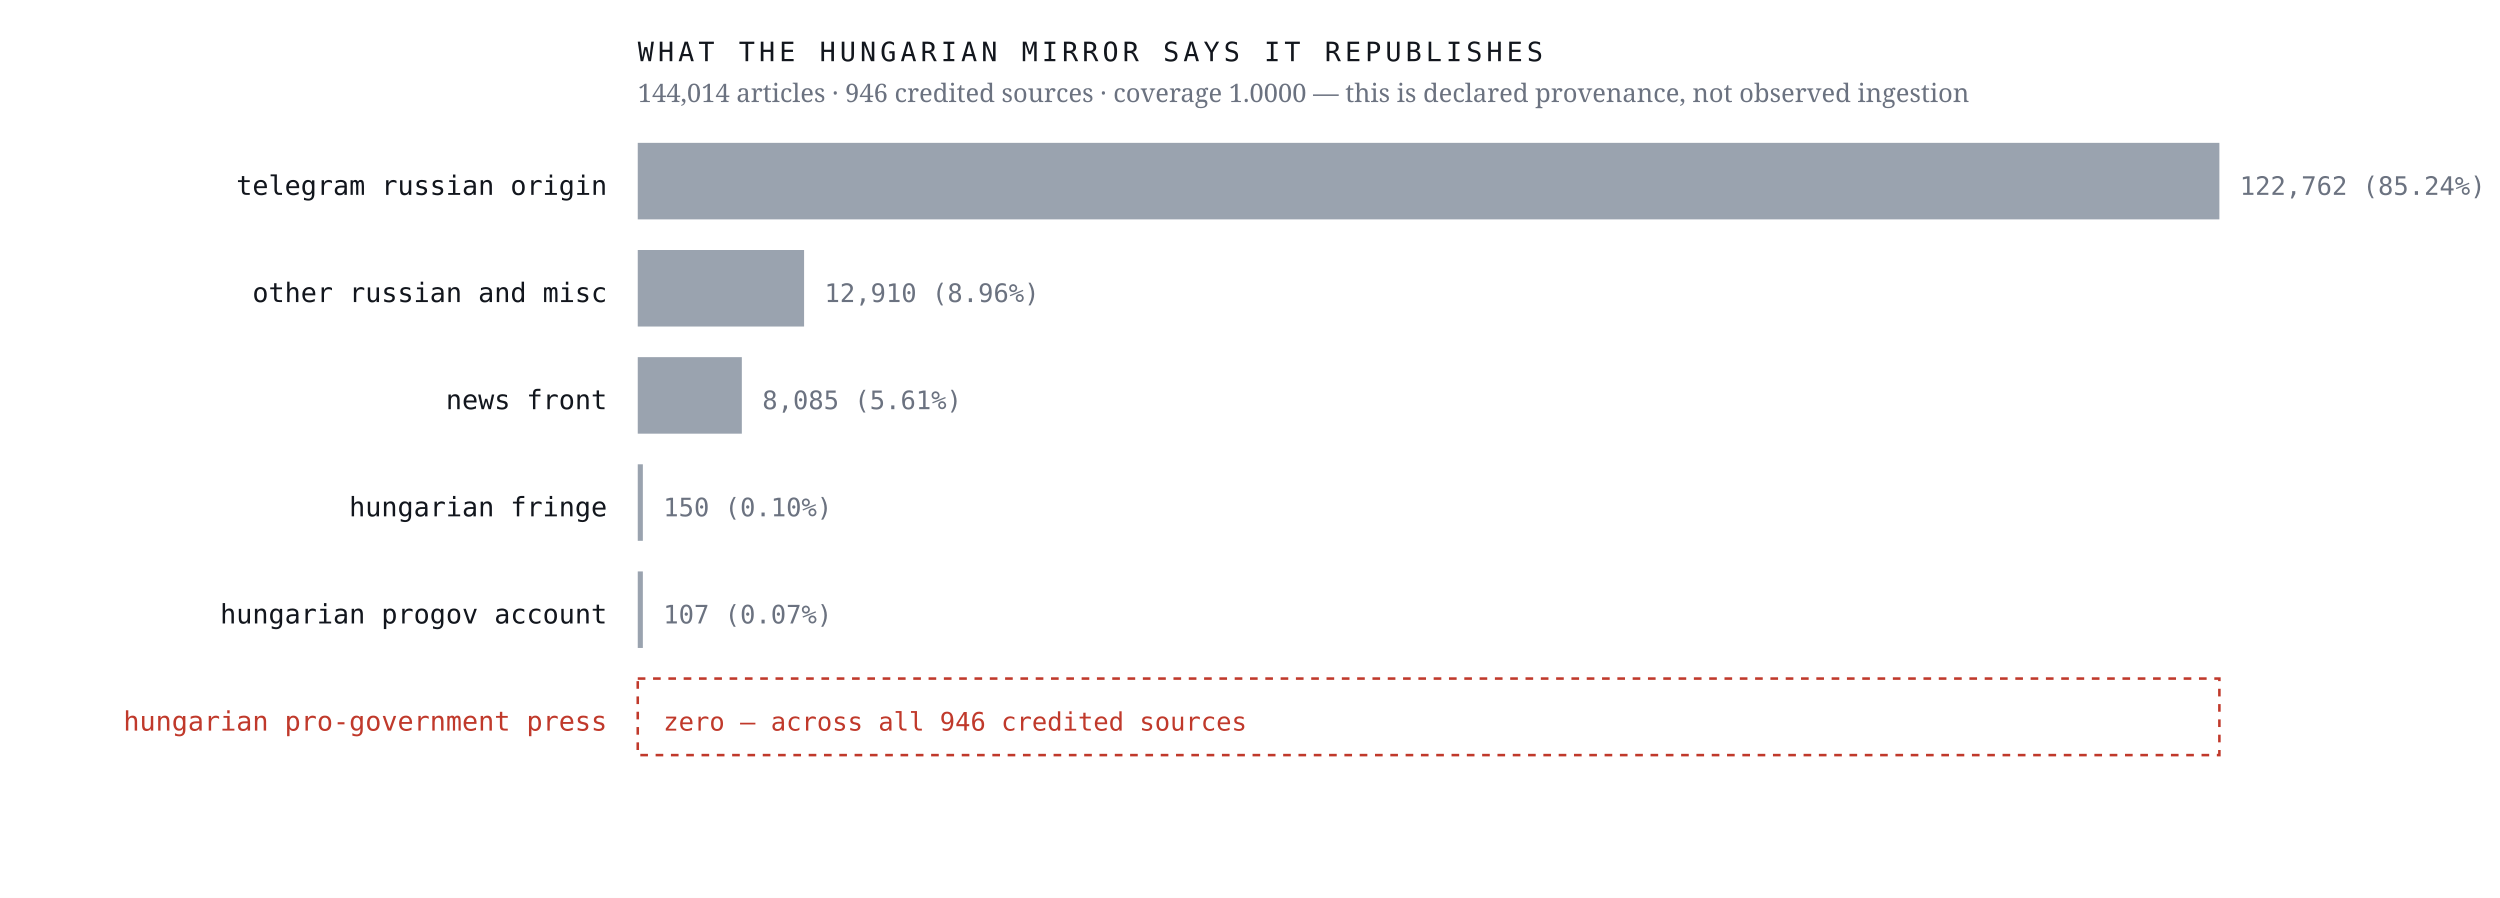
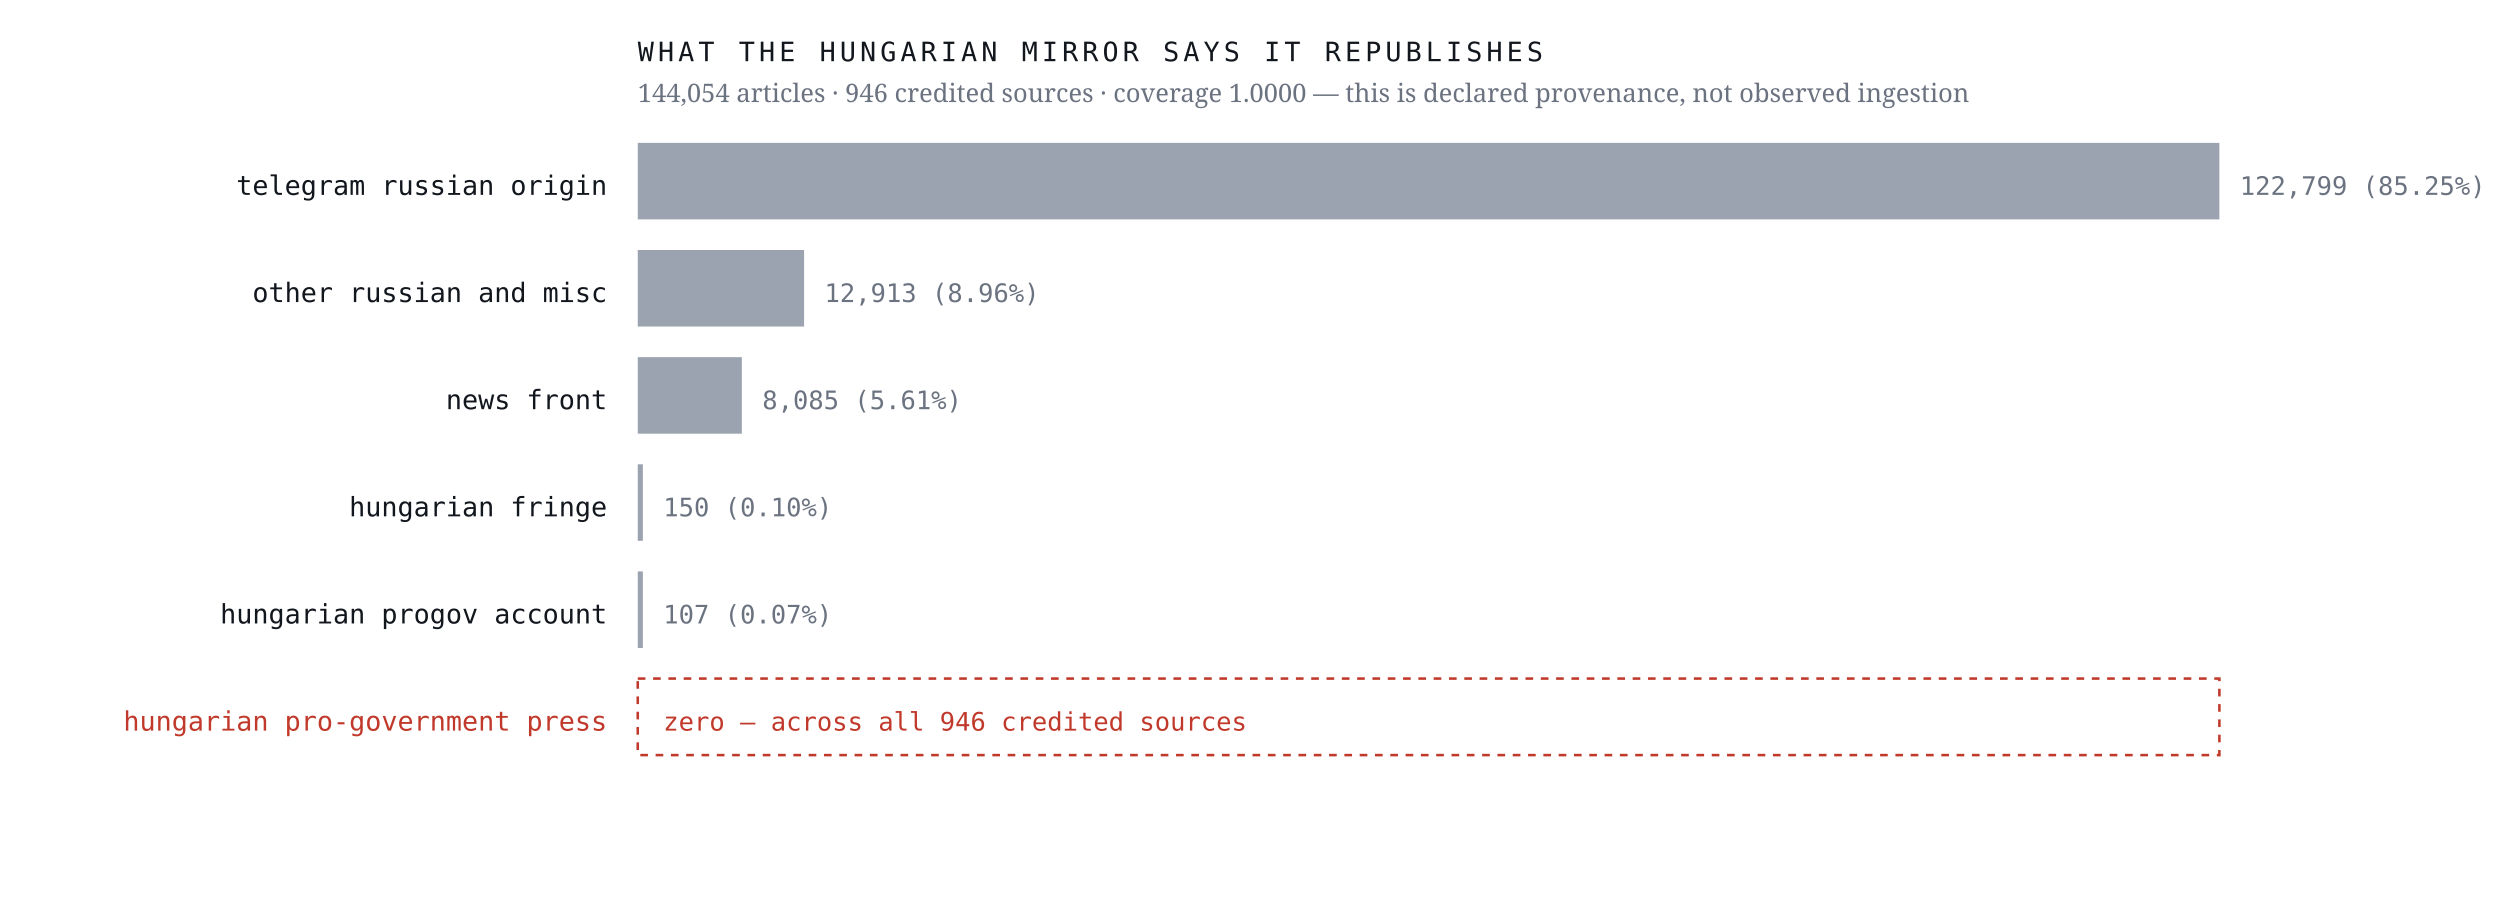
<svg xmlns="http://www.w3.org/2000/svg" viewBox="0 0 980 352" width="980" height="352" role="img" aria-label="Sources the Hungarian mirror credits, by article count, with an explicit zero row for the Hungarian pro-government press">
  <rect width="980" height="352" fill="#ffffff" />
  <text x="238.0" y="76.4" font-family="ui-monospace,'IBM Plex Mono',Menlo,monospace" font-size="10.5" font-weight="400" letter-spacing="0" fill="#12161d" text-anchor="end">telegram russian origin</text>
  <rect x="250" y="56" width="620.0" height="30" fill="#9aa3af" />
-   <text x="878.0" y="76.4" font-family="ui-monospace,'IBM Plex Mono',Menlo,monospace" font-size="10" font-weight="400" letter-spacing="0" fill="#6b7280" text-anchor="start">122,762  (85.24%)</text>
+   <text x="878.0" y="76.4" font-family="ui-monospace,'IBM Plex Mono',Menlo,monospace" font-size="10" font-weight="400" letter-spacing="0" fill="#6b7280" text-anchor="start">122,799  (85.25%)</text>
  <text x="238.0" y="118.4" font-family="ui-monospace,'IBM Plex Mono',Menlo,monospace" font-size="10.5" font-weight="400" letter-spacing="0" fill="#12161d" text-anchor="end">other russian and misc</text>
  <rect x="250" y="98" width="65.2" height="30" fill="#9aa3af" />
-   <text x="323.2" y="118.4" font-family="ui-monospace,'IBM Plex Mono',Menlo,monospace" font-size="10" font-weight="400" letter-spacing="0" fill="#6b7280" text-anchor="start">12,910  (8.96%)</text>
+   <text x="323.2" y="118.4" font-family="ui-monospace,'IBM Plex Mono',Menlo,monospace" font-size="10" font-weight="400" letter-spacing="0" fill="#6b7280" text-anchor="start">12,913  (8.96%)</text>
  <text x="238.0" y="160.4" font-family="ui-monospace,'IBM Plex Mono',Menlo,monospace" font-size="10.5" font-weight="400" letter-spacing="0" fill="#12161d" text-anchor="end">news front</text>
  <rect x="250" y="140" width="40.8" height="30" fill="#9aa3af" />
  <text x="298.8" y="160.4" font-family="ui-monospace,'IBM Plex Mono',Menlo,monospace" font-size="10" font-weight="400" letter-spacing="0" fill="#6b7280" text-anchor="start">8,085  (5.61%)</text>
  <text x="238.0" y="202.4" font-family="ui-monospace,'IBM Plex Mono',Menlo,monospace" font-size="10.5" font-weight="400" letter-spacing="0" fill="#12161d" text-anchor="end">hungarian fringe</text>
  <rect x="250" y="182" width="2.0" height="30" fill="#9aa3af" />
  <text x="260.0" y="202.4" font-family="ui-monospace,'IBM Plex Mono',Menlo,monospace" font-size="10" font-weight="400" letter-spacing="0" fill="#6b7280" text-anchor="start">150  (0.10%)</text>
  <text x="238.0" y="244.4" font-family="ui-monospace,'IBM Plex Mono',Menlo,monospace" font-size="10.5" font-weight="400" letter-spacing="0" fill="#12161d" text-anchor="end">hungarian progov account</text>
  <rect x="250" y="224" width="2.0" height="30" fill="#9aa3af" />
  <text x="260.0" y="244.4" font-family="ui-monospace,'IBM Plex Mono',Menlo,monospace" font-size="10" font-weight="400" letter-spacing="0" fill="#6b7280" text-anchor="start">107  (0.07%)</text>
  <text x="238.0" y="286.4" font-family="ui-monospace,'IBM Plex Mono',Menlo,monospace" font-size="10.5" font-weight="500" letter-spacing="0" fill="#c0392b" text-anchor="end">hungarian pro-government press</text>
  <rect x="250" y="266" width="620" height="30" fill="none" stroke="#c0392b" stroke-width="1" stroke-dasharray="3 3" />
  <text x="260.0" y="286.4" font-family="ui-monospace,'IBM Plex Mono',Menlo,monospace" font-size="10" font-weight="500" letter-spacing="0" fill="#c0392b" text-anchor="start">zero — across all 946 credited sources</text>
  <text x="250.0" y="24.0" font-family="ui-monospace,'IBM Plex Mono',Menlo,monospace" font-size="10.5" font-weight="400" letter-spacing="1.6" fill="#12161d" text-anchor="start">WHAT THE HUNGARIAN MIRROR SAYS IT REPUBLISHES</text>
-   <text x="250.0" y="40.0" font-family="'Newsreader',Georgia,serif" font-size="10" font-weight="400" letter-spacing="0" fill="#6b7280" text-anchor="start">144,014 articles · 946 credited sources · coverage 1.0000 — this is declared provenance, not observed ingestion</text>
+   <text x="250.0" y="40.0" font-family="'Newsreader',Georgia,serif" font-size="10" font-weight="400" letter-spacing="0" fill="#6b7280" text-anchor="start">144,054 articles · 946 credited sources · coverage 1.0000 — this is declared provenance, not observed ingestion</text>
</svg>
